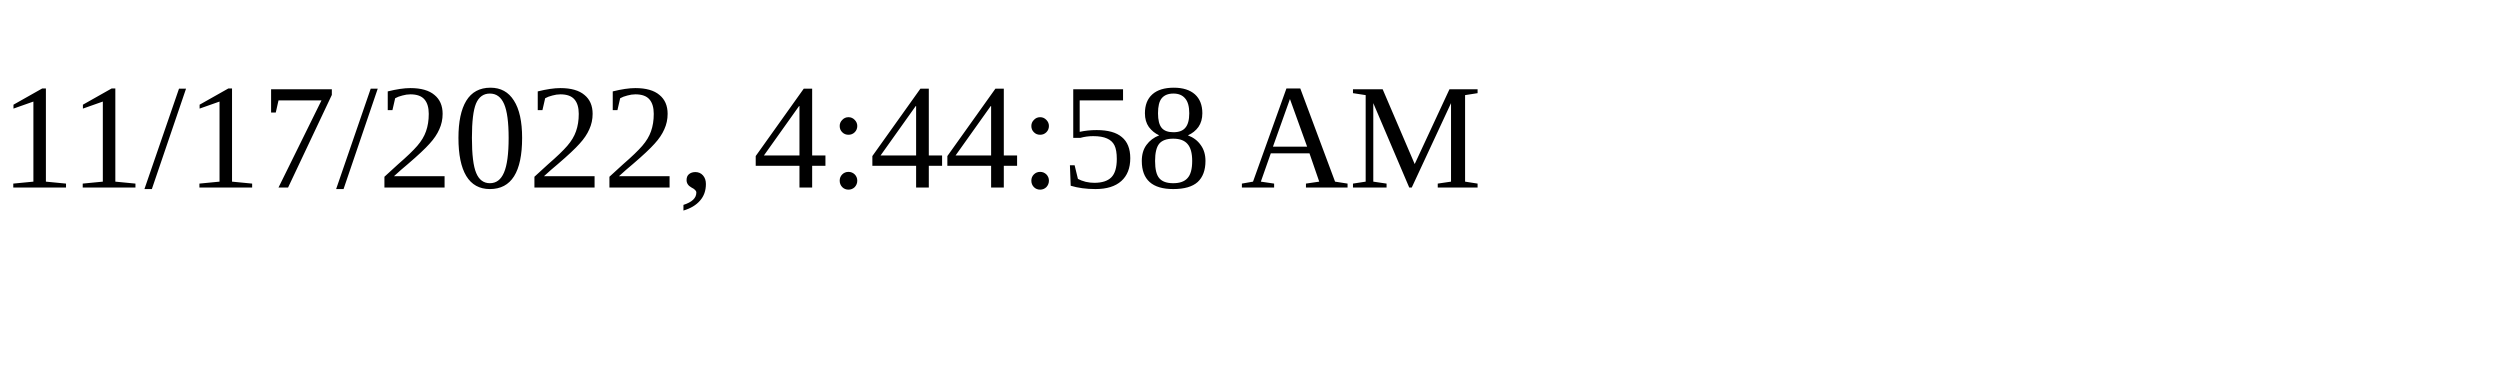
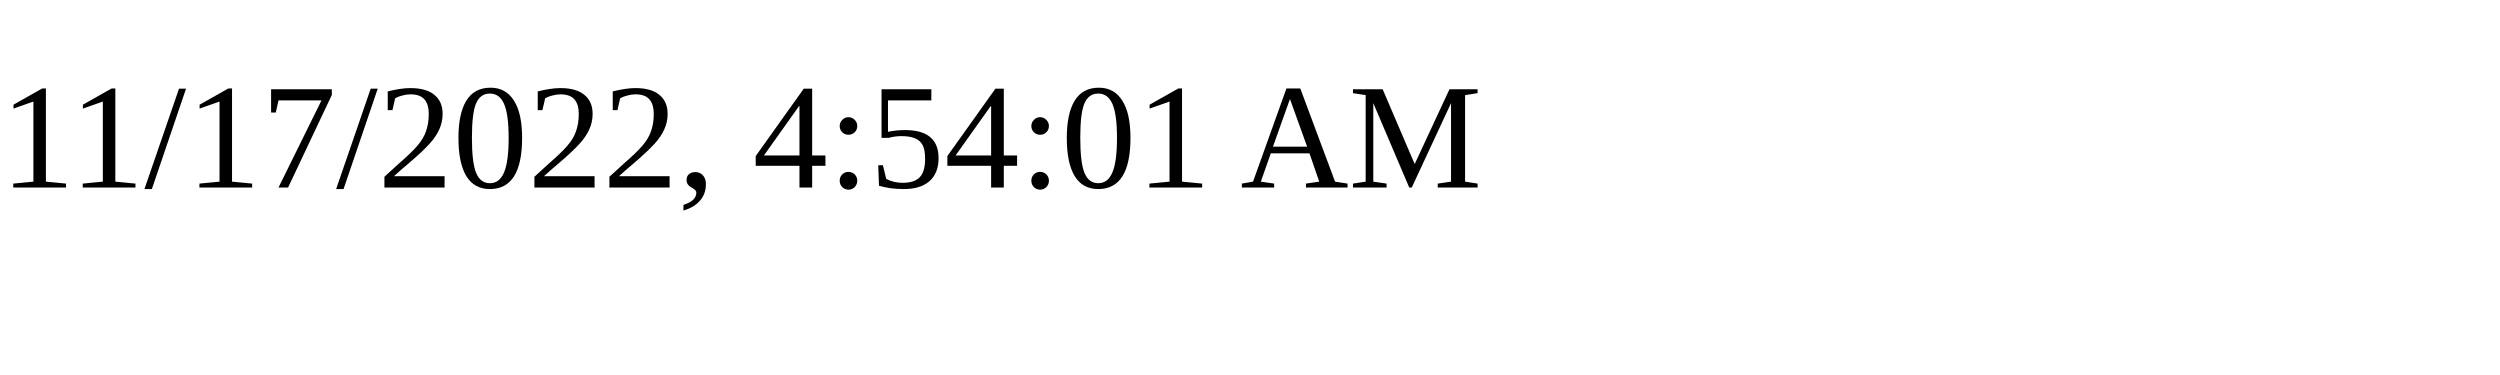
<svg xmlns="http://www.w3.org/2000/svg" height="30" width="200">
-   <text x="0" y="15">11/17/2022, 4:44:58 AM</text>
+   <text x="0" y="15">11/17/2022, 4:54:01 AM</text>
</svg>
